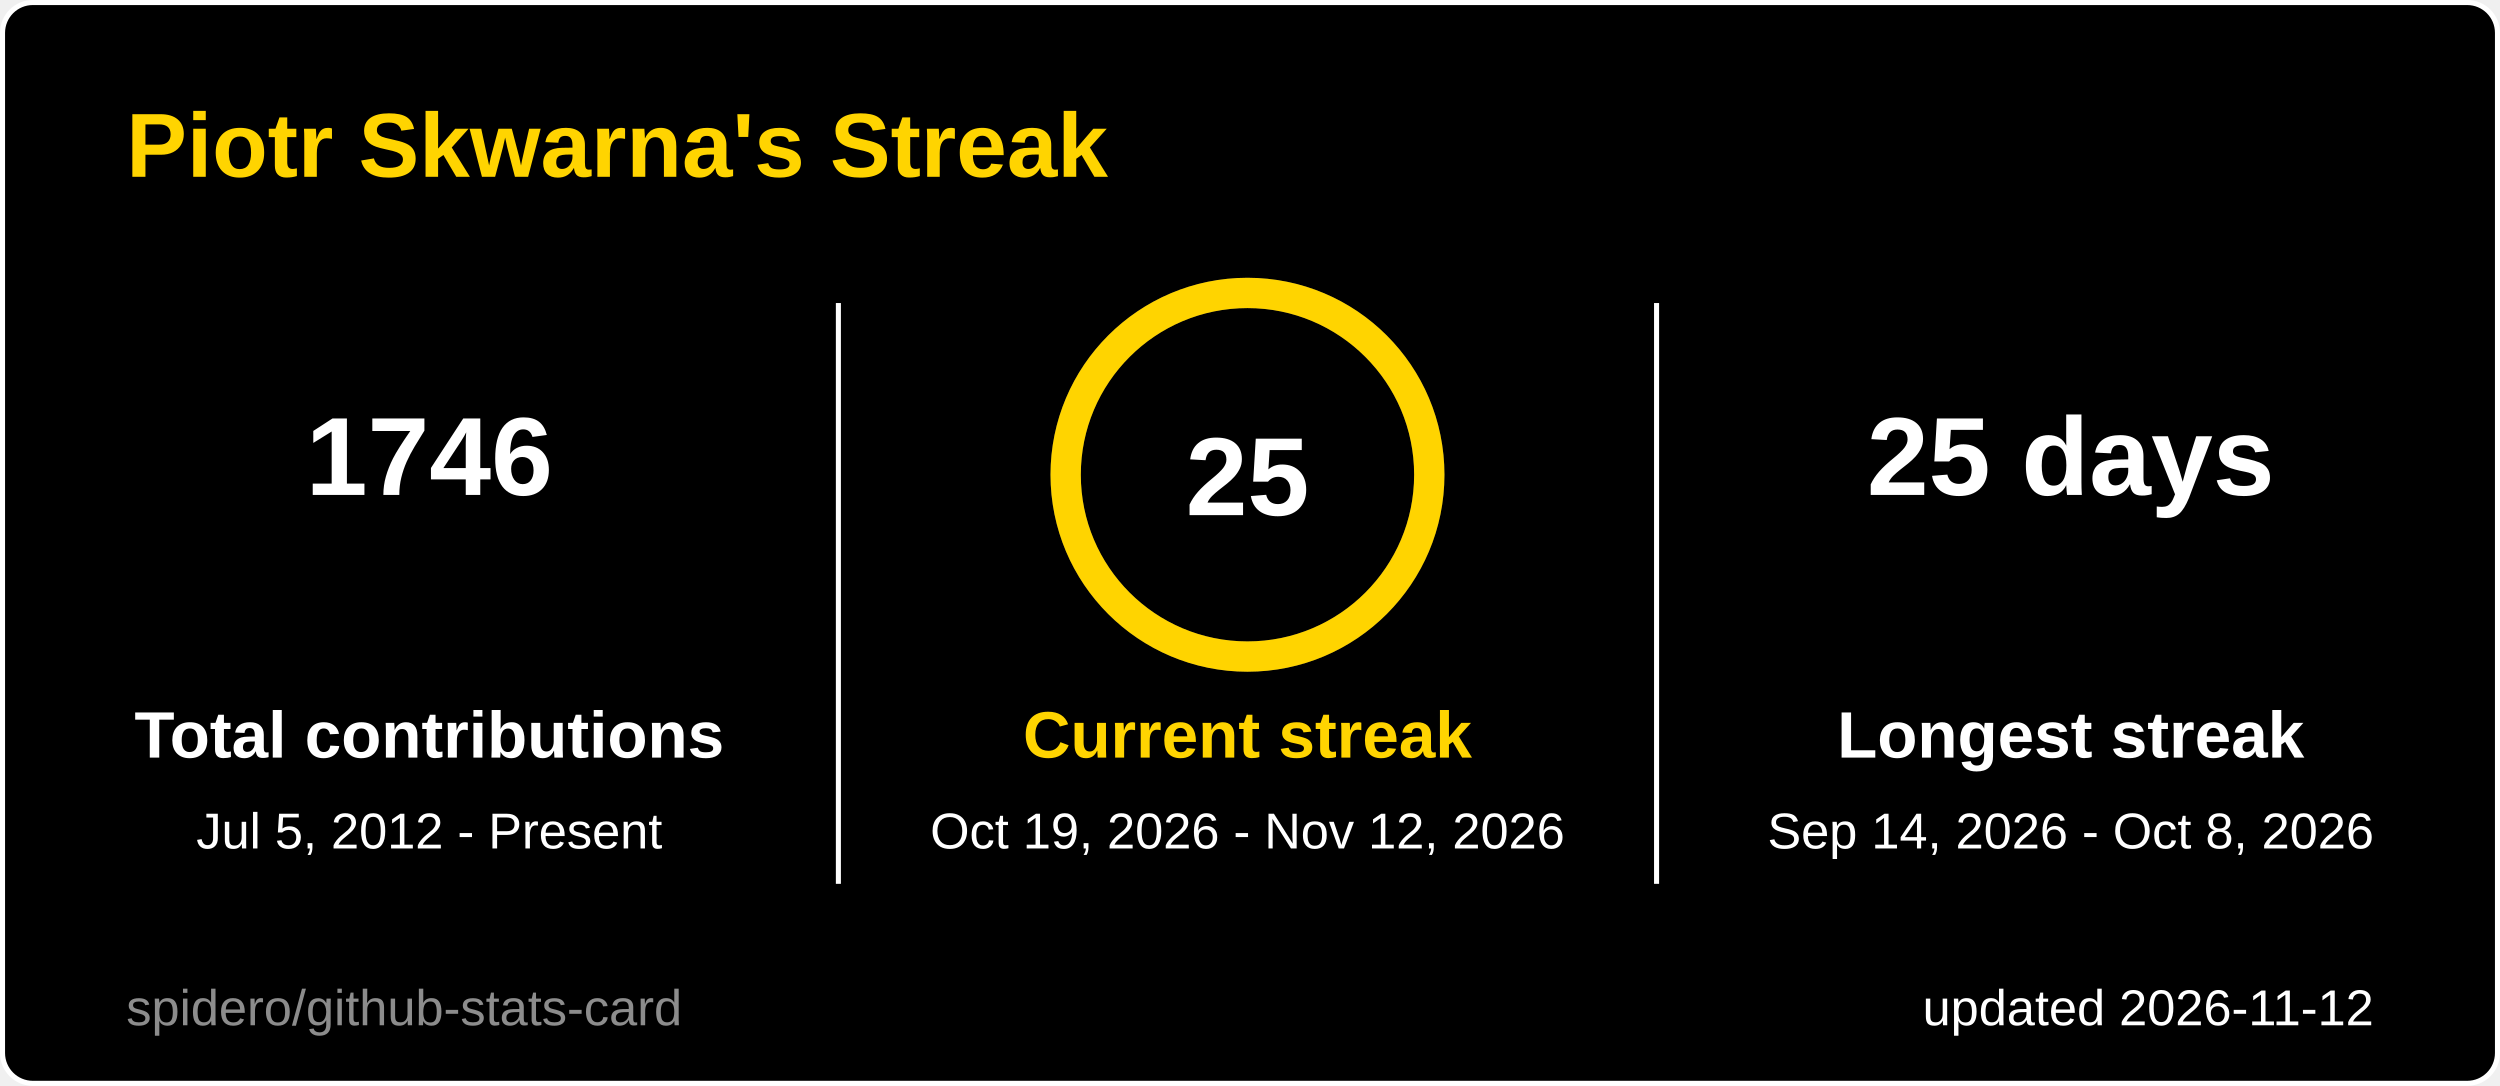
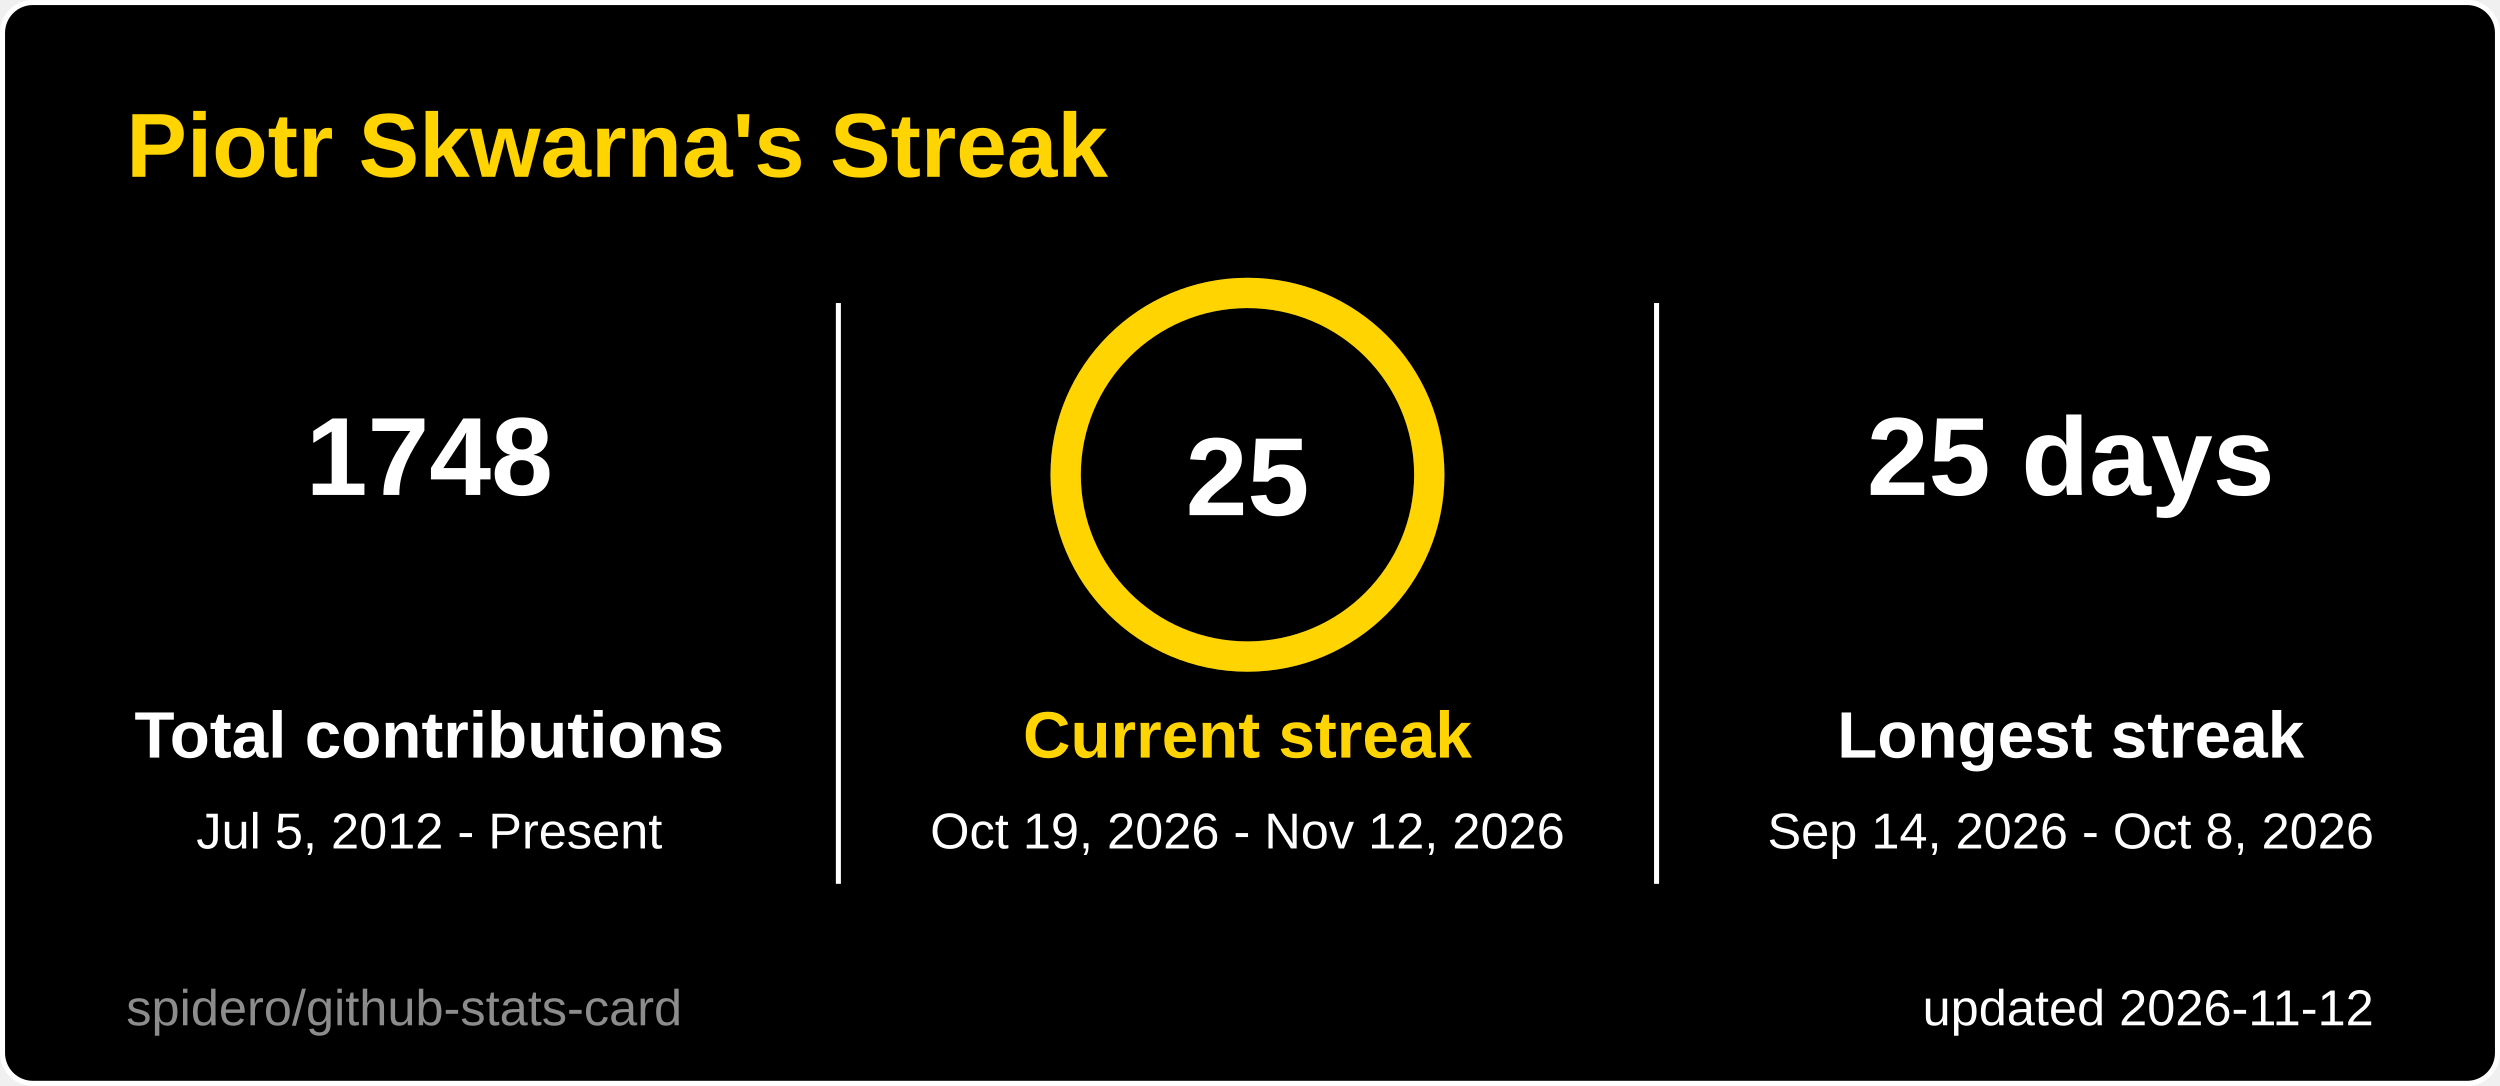
<svg xmlns="http://www.w3.org/2000/svg" width="495" height="215" viewBox="0 0 495 215" role="img" aria-label="Piotr Skwarna's Streak">
  <style>
  .title { font: 600 18px 'Segoe UI', Ubuntu, 'Helvetica Neue', Arial, sans-serif; fill: #ffd400; }
  .label { font: 600 13px 'Segoe UI', Ubuntu, 'Helvetica Neue', Arial, sans-serif; fill: #ffffff; }
  .value { font: 700 13px 'Segoe UI', Ubuntu, 'Helvetica Neue', Arial, sans-serif; fill: #ffffff; }
  .big { font: 700 22px 'Segoe UI', Ubuntu, 'Helvetica Neue', Arial, sans-serif; fill: #ffffff; }
  .small { font: 400 10px 'Segoe UI', Ubuntu, 'Helvetica Neue', Arial, sans-serif; fill: #ffffff; }
  .credit { opacity: .55; }
  /* Visible by default; the animation only fades in from 0 (no-animation renderers show the final state) */
  .fade { animation: fade .5s ease-in-out backwards; }
  @keyframes fade { from { opacity: 0; } }
  @media (prefers-reduced-motion: reduce) { * { animation: none !important; } }

</style>
  <rect x="0.5" y="0.5" width="494" height="214" rx="6" fill="#000000" stroke="#ffffff" />
  <text x="25" y="35" class="title">Piotr Skwarna's Streak</text>
  <g class="fade" style="animation-delay:150ms">
-     <text x="85" y="98" text-anchor="middle" class="big">1746</text>
+     <text x="85" y="98" text-anchor="middle" class="big">1748</text>
    <text x="85" y="150" text-anchor="middle" class="label">Total contributions</text>
    <text x="85" y="168" text-anchor="middle" class="small">Jul 5, 2012 - Present</text>
  </g>
  <g class="fade" style="animation-delay:400ms">
    <text x="410" y="98" text-anchor="middle" class="big">25 days</text>
    <text x="410" y="150" text-anchor="middle" class="label">Longest streak</text>
    <text x="410" y="168" text-anchor="middle" class="small">Sep 14, 2026 - Oct 8, 2026</text>
  </g>
  <line x1="166" y1="60" x2="166" y2="175" stroke="#ffffff" />
  <line x1="328" y1="60" x2="328" y2="175" stroke="#ffffff" />
  <style>
  .ring247x94 { stroke-dasharray: 226.2; stroke-dashoffset: 0.0; animation: ring247x94 1.2s ease-out backwards; }
  @keyframes ring247x94 { from { stroke-dashoffset: 226.2; } }
</style>
  <circle cx="247" cy="94" r="36" fill="none" stroke="#3a3a3a" stroke-width="6" />
  <circle class="ring247x94" cx="247" cy="94" r="36" fill="none" stroke="#ffd400" stroke-width="6" stroke-linecap="round" transform="rotate(-90 247 94)" />
  <text x="247" y="102" text-anchor="middle" class="big">25</text>
  <g class="fade" style="animation-delay:250ms">
    <text x="247" y="150" text-anchor="middle" class="label" style="fill:#ffd400">Current streak</text>
    <text x="247" y="168" text-anchor="middle" class="small">Oct 19, 2026 - Nov 12, 2026</text>
  </g>
  <text x="470" y="203" text-anchor="end" class="small">updated 2026-11-12</text>
  <a href="https://github.com/spidero/github-stats-card" target="_blank">
    <text x="25" y="203" class="small credit">spidero/github-stats-card</text>
  </a>
</svg>
